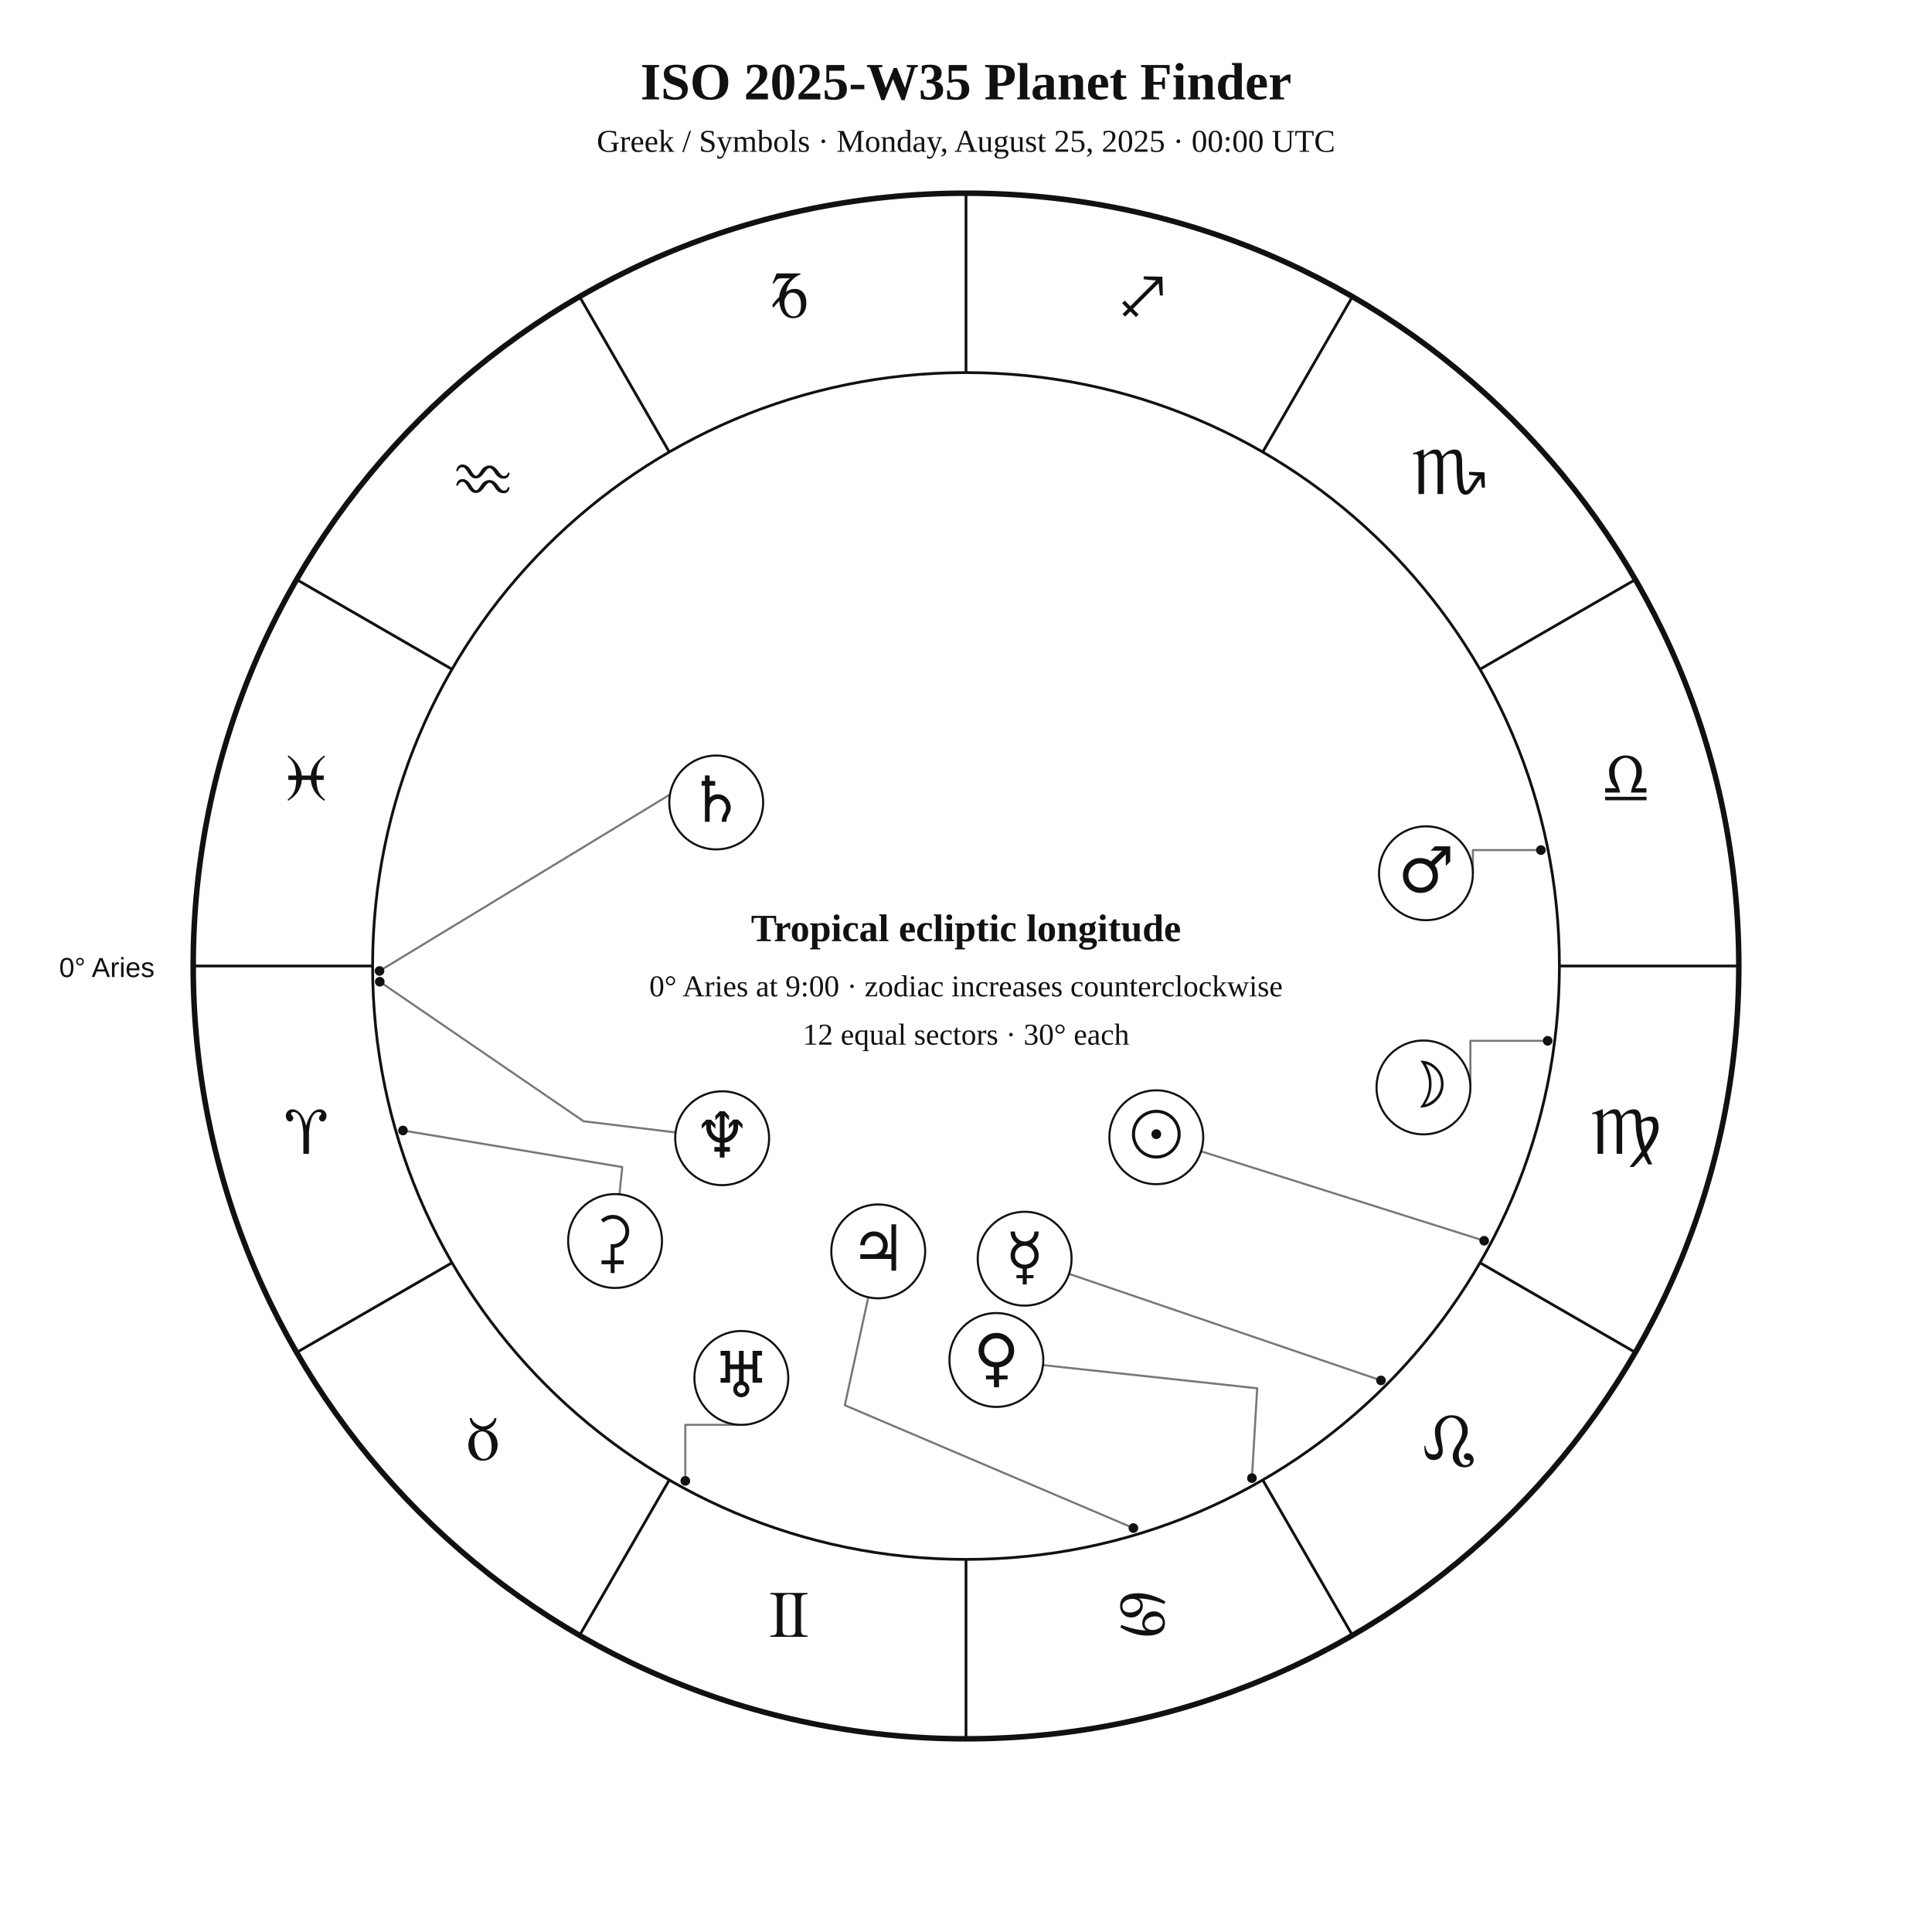
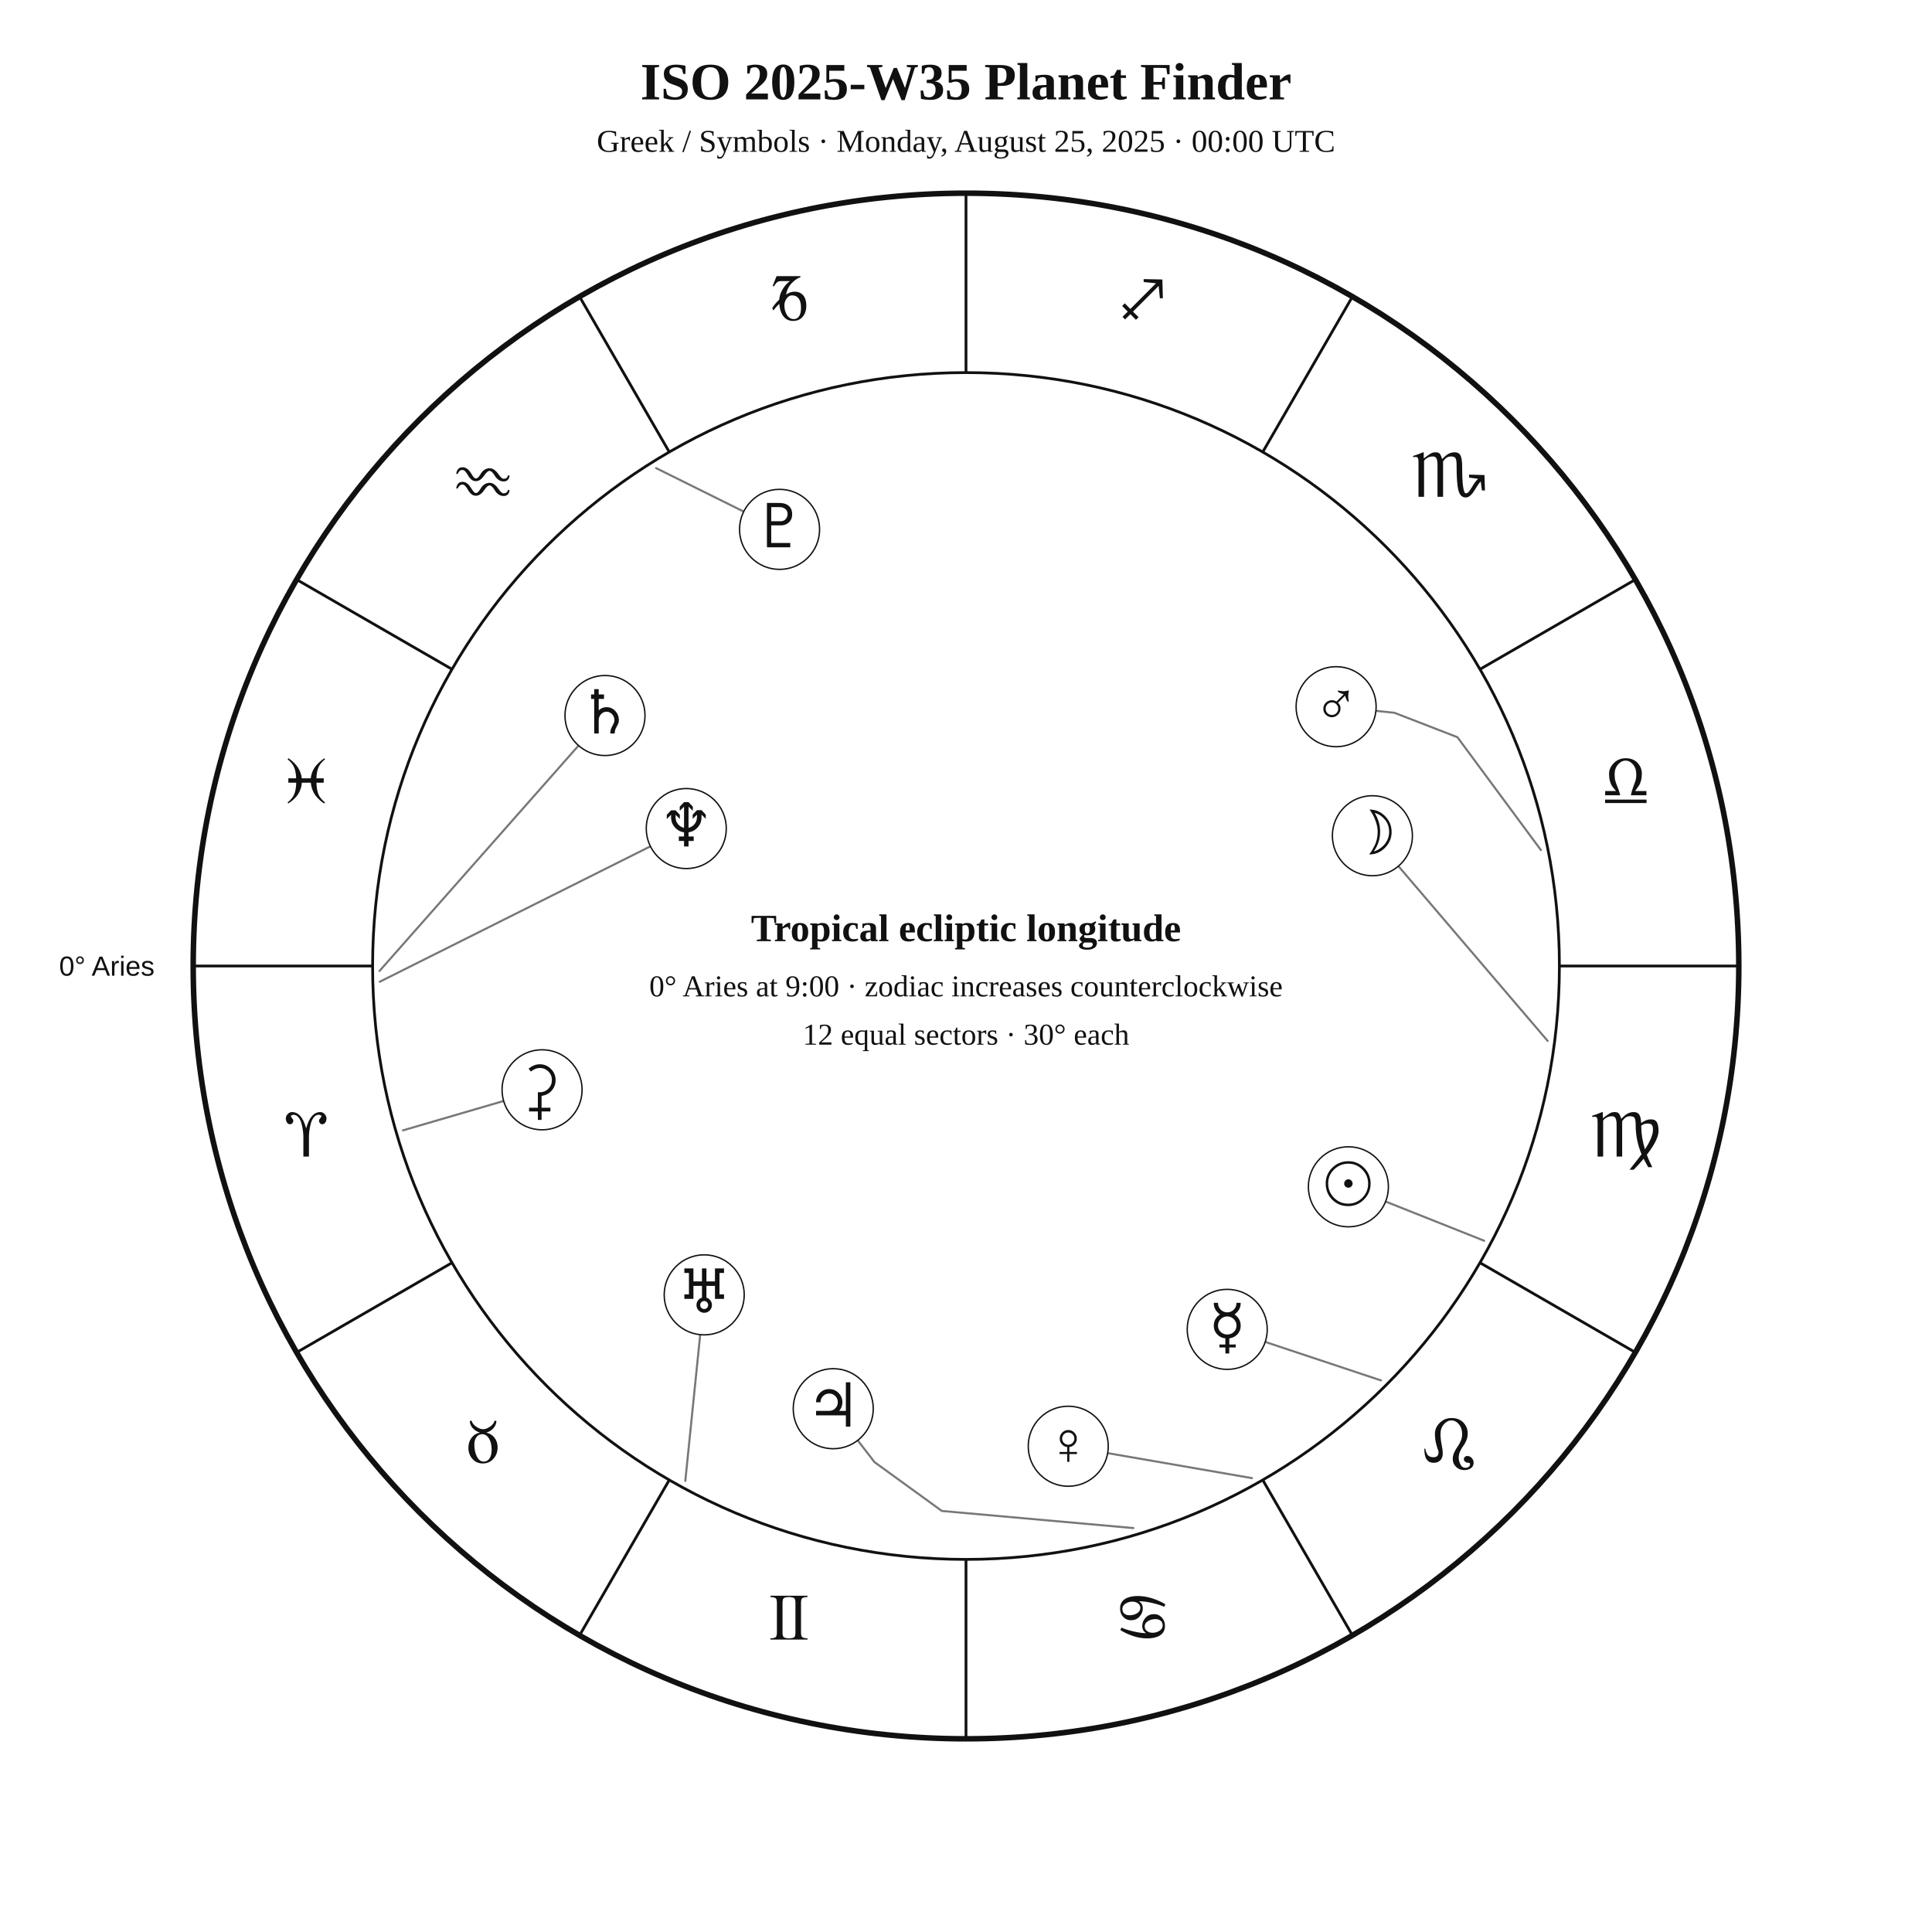
<svg xmlns="http://www.w3.org/2000/svg" width="1400" height="1400" viewBox="0 0 1400 1400">
  <rect width="100%" height="100%" fill="white" />
-   <style>text{font-family:Georgia,"Times New Roman",serif;fill:#111}.sans{font-family:Arial,Helvetica,sans-serif}.symbol{font-family:"Arial Unicode MS","Segoe UI Symbol","Noto Sans Symbols 2","Apple Symbols",serif;font-variant-emoji:text;fill:#111}</style>
+   <style>text{font-family:Georgia,"Times New Roman",serif;fill:#111!important;color:#111!important;-webkit-text-fill-color:#111!important}.sans{font-family:Arial,Helvetica,sans-serif}</style>
  <text x="700" y="72" text-anchor="middle" font-size="38" font-weight="700">ISO 2025-W35 Planet Finder</text>
  <text x="700" y="110" text-anchor="middle" font-size="23">Greek / Symbols · Monday, August 25, 2025 · 00:00 UTC</text>
  <circle cx="700" cy="700" r="560" fill="none" stroke="#111" stroke-width="4" />
  <circle cx="700" cy="700" r="430" fill="none" stroke="#111" stroke-width="2" />
  <line x1="270.0" y1="700.0" x2="140.0" y2="700.0" stroke="#111" stroke-width="2" />
  <line x1="327.6" y1="915.0" x2="215.0" y2="980.0" stroke="#111" stroke-width="2" />
  <line x1="485.0" y1="1072.4" x2="420.0" y2="1185.0" stroke="#111" stroke-width="2" />
  <line x1="700.0" y1="1130.0" x2="700.0" y2="1260.0" stroke="#111" stroke-width="2" />
  <line x1="915.0" y1="1072.4" x2="980.0" y2="1185.0" stroke="#111" stroke-width="2" />
  <line x1="1072.4" y1="915.0" x2="1185.0" y2="980.0" stroke="#111" stroke-width="2" />
  <line x1="1130.0" y1="700.0" x2="1260.0" y2="700.0" stroke="#111" stroke-width="2" />
  <line x1="1072.4" y1="485.0" x2="1185.0" y2="420.0" stroke="#111" stroke-width="2" />
  <line x1="915.0" y1="327.6" x2="980.0" y2="215.0" stroke="#111" stroke-width="2" />
  <line x1="700.0" y1="270.0" x2="700.0" y2="140.0" stroke="#111" stroke-width="2" />
  <line x1="485.0" y1="327.6" x2="420.0" y2="215.0" stroke="#111" stroke-width="2" />
  <line x1="327.6" y1="485.0" x2="215.0" y2="420.0" stroke="#111" stroke-width="2" />
-   <text class="symbol" x="221.9" y="836.1" text-anchor="middle" font-size="48">♈︎</text>
-   <text class="symbol" x="350.0" y="1058.0" text-anchor="middle" font-size="48">♉︎</text>
-   <text class="symbol" x="571.9" y="1186.1" text-anchor="middle" font-size="48">♊︎</text>
-   <text class="symbol" x="828.1" y="1186.1" text-anchor="middle" font-size="48">♋︎</text>
-   <text class="symbol" x="1050.0" y="1058.0" text-anchor="middle" font-size="48">♌︎</text>
-   <text class="symbol" x="1178.1" y="836.1" text-anchor="middle" font-size="48">♍︎</text>
-   <text class="symbol" x="1178.1" y="579.9" text-anchor="middle" font-size="48">♎︎</text>
-   <text class="symbol" x="1050.0" y="358.0" text-anchor="middle" font-size="48">♏︎</text>
-   <text class="symbol" x="828.1" y="229.9" text-anchor="middle" font-size="48">♐︎</text>
-   <text class="symbol" x="571.9" y="229.9" text-anchor="middle" font-size="48">♑︎</text>
-   <text class="symbol" x="350.0" y="358.0" text-anchor="middle" font-size="48">♒︎</text>
-   <text class="symbol" x="221.9" y="579.9" text-anchor="middle" font-size="48">♓︎</text>
-   <text x="112" y="708" text-anchor="end" font-size="20" class="sans">0° Aries</text>
-   <polyline points="1075.5,899.1 870.4,834.3" fill="none" stroke="#777" stroke-width="1.5" stroke-linejoin="round" stroke-linecap="round" />
-   <circle cx="1075.5" cy="899.1" r="3.5" fill="#111" />
-   <polyline points="1121.5,754.2 1065.5,754.2 1065.5,788.0" fill="none" stroke="#777" stroke-width="1.5" stroke-linejoin="round" stroke-linecap="round" />
-   <circle cx="1121.5" cy="754.2" r="3.5" fill="#111" />
-   <polyline points="1000.7,1000.3 774.7,923.1" fill="none" stroke="#777" stroke-width="1.5" stroke-linejoin="round" stroke-linecap="round" />
-   <circle cx="1000.7" cy="1000.3" r="3.5" fill="#111" />
-   <polyline points="907.2,1071.1 911.0,1006.0 755.8,989.2" fill="none" stroke="#777" stroke-width="1.5" stroke-linejoin="round" stroke-linecap="round" />
-   <circle cx="907.2" cy="1071.1" r="3.5" fill="#111" />
-   <polyline points="1116.6,616.0 1067.3,616.0 1067.3,632.8" fill="none" stroke="#777" stroke-width="1.5" stroke-linejoin="round" stroke-linecap="round" />
-   <circle cx="1116.6" cy="616.0" r="3.5" fill="#111" />
-   <polyline points="821.3,1107.3 612.2,1018.3 629.2,940.0" fill="none" stroke="#777" stroke-width="1.5" stroke-linejoin="round" stroke-linecap="round" />
-   <circle cx="821.3" cy="1107.3" r="3.5" fill="#111" />
-   <polyline points="275.0,703.6 508.8,561.6 503.5,551.2" fill="none" stroke="#777" stroke-width="1.5" stroke-linejoin="round" stroke-linecap="round" />
-   <circle cx="275.0" cy="703.6" r="3.5" fill="#111" />
-   <polyline points="496.6,1073.1 496.6,1032.5 537.2,1032.5" fill="none" stroke="#777" stroke-width="1.5" stroke-linejoin="round" stroke-linecap="round" />
-   <circle cx="496.6" cy="1073.1" r="3.5" fill="#111" />
-   <polyline points="275.2,711.4 422.9,812.5 489.5,820.6" fill="none" stroke="#777" stroke-width="1.5" stroke-linejoin="round" stroke-linecap="round" />
-   <circle cx="275.2" cy="711.4" r="3.5" fill="#111" />
-   <polyline points="292.0,819.2 450.9,845.7 448.9,865.5" fill="none" stroke="#777" stroke-width="1.5" stroke-linejoin="round" stroke-linecap="round" />
-   <circle cx="292.0" cy="819.2" r="3.5" fill="#111" />
-   <circle cx="837.9" cy="824.1" r="34" fill="white" stroke="#111" stroke-width="1.5" />
-   <text class="symbol" x="837.9" y="838.1" text-anchor="middle" font-size="46">☉︎</text>
-   <circle cx="1031.5" cy="788.0" r="34" fill="white" stroke="#111" stroke-width="1.5" />
-   <text class="symbol" x="1031.5" y="802.0" text-anchor="middle" font-size="46">☽︎</text>
-   <circle cx="742.5" cy="912.1" r="34" fill="white" stroke="#111" stroke-width="1.5" />
-   <text class="symbol" x="742.5" y="926.1" text-anchor="middle" font-size="46">☿︎</text>
-   <circle cx="722.0" cy="985.5" r="34" fill="white" stroke="#111" stroke-width="1.5" />
-   <text class="symbol" x="722.0" y="999.5" text-anchor="middle" font-size="46">♀︎</text>
-   <circle cx="1033.3" cy="632.8" r="34" fill="white" stroke="#111" stroke-width="1.5" />
-   <text class="symbol" x="1033.3" y="646.8" text-anchor="middle" font-size="46">♂︎</text>
-   <circle cx="636.4" cy="906.8" r="34" fill="white" stroke="#111" stroke-width="1.5" />
-   <text class="symbol" x="636.4" y="920.8" text-anchor="middle" font-size="46">♃︎</text>
-   <circle cx="519.0" cy="581.5" r="34" fill="white" stroke="#111" stroke-width="1.5" />
-   <text class="symbol" x="519.0" y="595.5" text-anchor="middle" font-size="46">♄︎</text>
-   <circle cx="537.2" cy="998.5" r="34" fill="white" stroke="#111" stroke-width="1.5" />
-   <text class="symbol" x="537.2" y="1012.5" text-anchor="middle" font-size="46">♅︎</text>
-   <circle cx="523.3" cy="824.8" r="34" fill="white" stroke="#111" stroke-width="1.5" />
-   <text class="symbol" x="523.3" y="838.8" text-anchor="middle" font-size="46">♆︎</text>
-   <circle cx="445.7" cy="899.3" r="34" fill="white" stroke="#111" stroke-width="1.5" />
-   <text class="symbol" x="445.7" y="913.3" text-anchor="middle" font-size="46">⚳︎</text>
+   <text x="221.9" y="838.1" text-anchor="middle" font-size="48">♈︎</text>
+   <text x="350.0" y="1060.0" text-anchor="middle" font-size="48">♉︎</text>
+   <text x="571.9" y="1188.1" text-anchor="middle" font-size="48">♊︎</text>
+   <text x="828.1" y="1188.1" text-anchor="middle" font-size="48">♋︎</text>
+   <text x="1050.0" y="1060.0" text-anchor="middle" font-size="48">♌︎</text>
+   <text x="1178.1" y="838.1" text-anchor="middle" font-size="48">♍︎</text>
+   <text x="1178.1" y="581.9" text-anchor="middle" font-size="48">♎︎</text>
+   <text x="1050.0" y="360.0" text-anchor="middle" font-size="48">♏︎</text>
+   <text x="828.1" y="231.9" text-anchor="middle" font-size="48">♐︎</text>
+   <text x="571.9" y="231.9" text-anchor="middle" font-size="48">♑︎</text>
+   <text x="350.0" y="360.0" text-anchor="middle" font-size="48">♒︎</text>
+   <text x="221.9" y="581.9" text-anchor="middle" font-size="48">♓︎</text>
+   <text x="112.0" y="707.0" text-anchor="end" font-size="20" class="sans">0° Aries</text>
+   <polyline points="1075.5,899.1 1004.1,870.7" fill="none" stroke="#777" stroke-width="1.5" stroke-linejoin="round" stroke-linecap="round" />
+   <circle cx="977.1" cy="860.0" r="29" fill="white" stroke="#111" />
+   <text x="977.1" y="873.0" text-anchor="middle" font-size="44">☉︎</text>
+   <polyline points="1121.5,754.3 1013.3,627.6" fill="none" stroke="#777" stroke-width="1.5" stroke-linejoin="round" stroke-linecap="round" />
+   <circle cx="994.5" cy="605.6" r="29" fill="white" stroke="#111" />
+   <text x="994.5" y="618.6" text-anchor="middle" font-size="44">☽︎</text>
+   <polyline points="1000.7,1000.3 916.8,972.4" fill="none" stroke="#777" stroke-width="1.5" stroke-linejoin="round" stroke-linecap="round" />
+   <circle cx="889.3" cy="963.3" r="29" fill="white" stroke="#111" />
+   <text x="889.3" y="976.3" text-anchor="middle" font-size="44">☿︎</text>
+   <polyline points="907.2,1071.1 802.7,1053.0" fill="none" stroke="#777" stroke-width="1.5" stroke-linejoin="round" stroke-linecap="round" />
+   <circle cx="774.1" cy="1048.0" r="29" fill="white" stroke="#111" />
+   <text x="774.1" y="1061.0" text-anchor="middle" font-size="44">♀︎</text>
+   <polyline points="1116.6,616.0 1056.1,534.2 1010.4,516.5 997.0,515.1" fill="none" stroke="#777" stroke-width="1.5" stroke-linejoin="round" stroke-linecap="round" />
+   <circle cx="968.2" cy="512.1" r="29" fill="white" stroke="#111" />
+   <text x="968.2" y="525.1" text-anchor="middle" font-size="44">♂︎</text>
+   <polyline points="821.3,1107.3 682.5,1094.9 633.7,1059.5 621.5,1043.7" fill="none" stroke="#777" stroke-width="1.5" stroke-linejoin="round" stroke-linecap="round" />
+   <circle cx="603.8" cy="1020.8" r="29" fill="white" stroke="#111" />
+   <text x="603.8" y="1033.8" text-anchor="middle" font-size="44">♃︎</text>
+   <polyline points="275.0,703.6 419.3,540.2" fill="none" stroke="#777" stroke-width="1.5" stroke-linejoin="round" stroke-linecap="round" />
+   <circle cx="438.4" cy="518.5" r="29" fill="white" stroke="#111" />
+   <text x="438.4" y="531.5" text-anchor="middle" font-size="44">♄︎</text>
+   <polyline points="292.0,819.1 365.0,797.8" fill="none" stroke="#777" stroke-width="1.5" stroke-linejoin="round" stroke-linecap="round" />
+   <circle cx="392.8" cy="789.7" r="29" fill="white" stroke="#111" />
+   <text x="392.8" y="802.7" text-anchor="middle" font-size="44">⚳︎</text>
+   <polyline points="496.6,1073.1 507.4,967.1" fill="none" stroke="#777" stroke-width="1.5" stroke-linejoin="round" stroke-linecap="round" />
+   <circle cx="510.3" cy="938.3" r="29" fill="white" stroke="#111" />
+   <text x="510.3" y="951.3" text-anchor="middle" font-size="44">♅︎</text>
+   <polyline points="275.2,711.4 471.3,613.3" fill="none" stroke="#777" stroke-width="1.5" stroke-linejoin="round" stroke-linecap="round" />
+   <circle cx="497.3" cy="600.4" r="29" fill="white" stroke="#111" />
+   <text x="497.3" y="613.4" text-anchor="middle" font-size="44">♆︎</text>
+   <polyline points="475.4,339.2 538.9,370.7" fill="none" stroke="#777" stroke-width="1.5" stroke-linejoin="round" stroke-linecap="round" />
+   <circle cx="564.9" cy="383.6" r="29" fill="white" stroke="#111" />
+   <text x="564.9" y="396.6" text-anchor="middle" font-size="44">♇︎</text>
  <text x="700" y="682" text-anchor="middle" font-size="28" font-weight="700">Tropical ecliptic longitude</text>
  <text x="700" y="722" text-anchor="middle" font-size="22">0° Aries at 9:00 · zodiac increases counterclockwise</text>
  <text x="700" y="757" text-anchor="middle" font-size="22">12 equal sectors · 30° each</text>
</svg>
